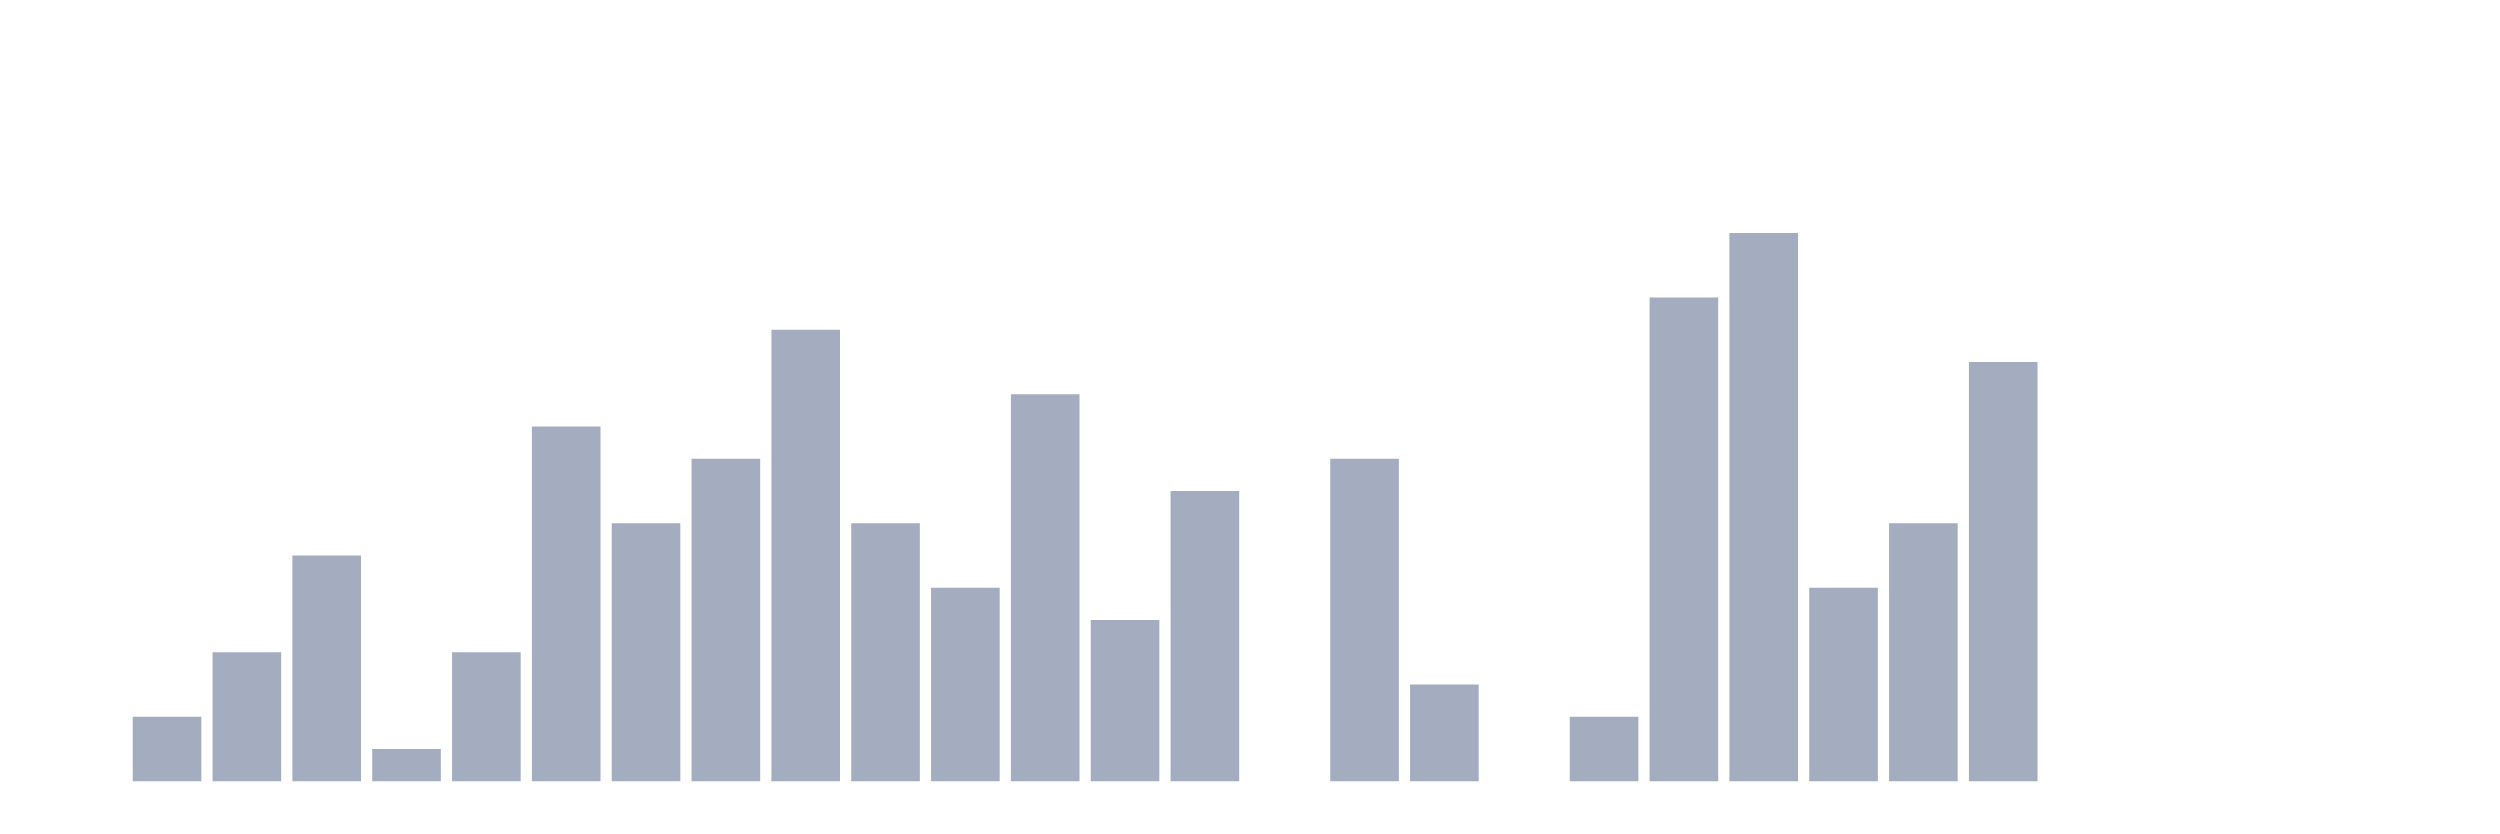
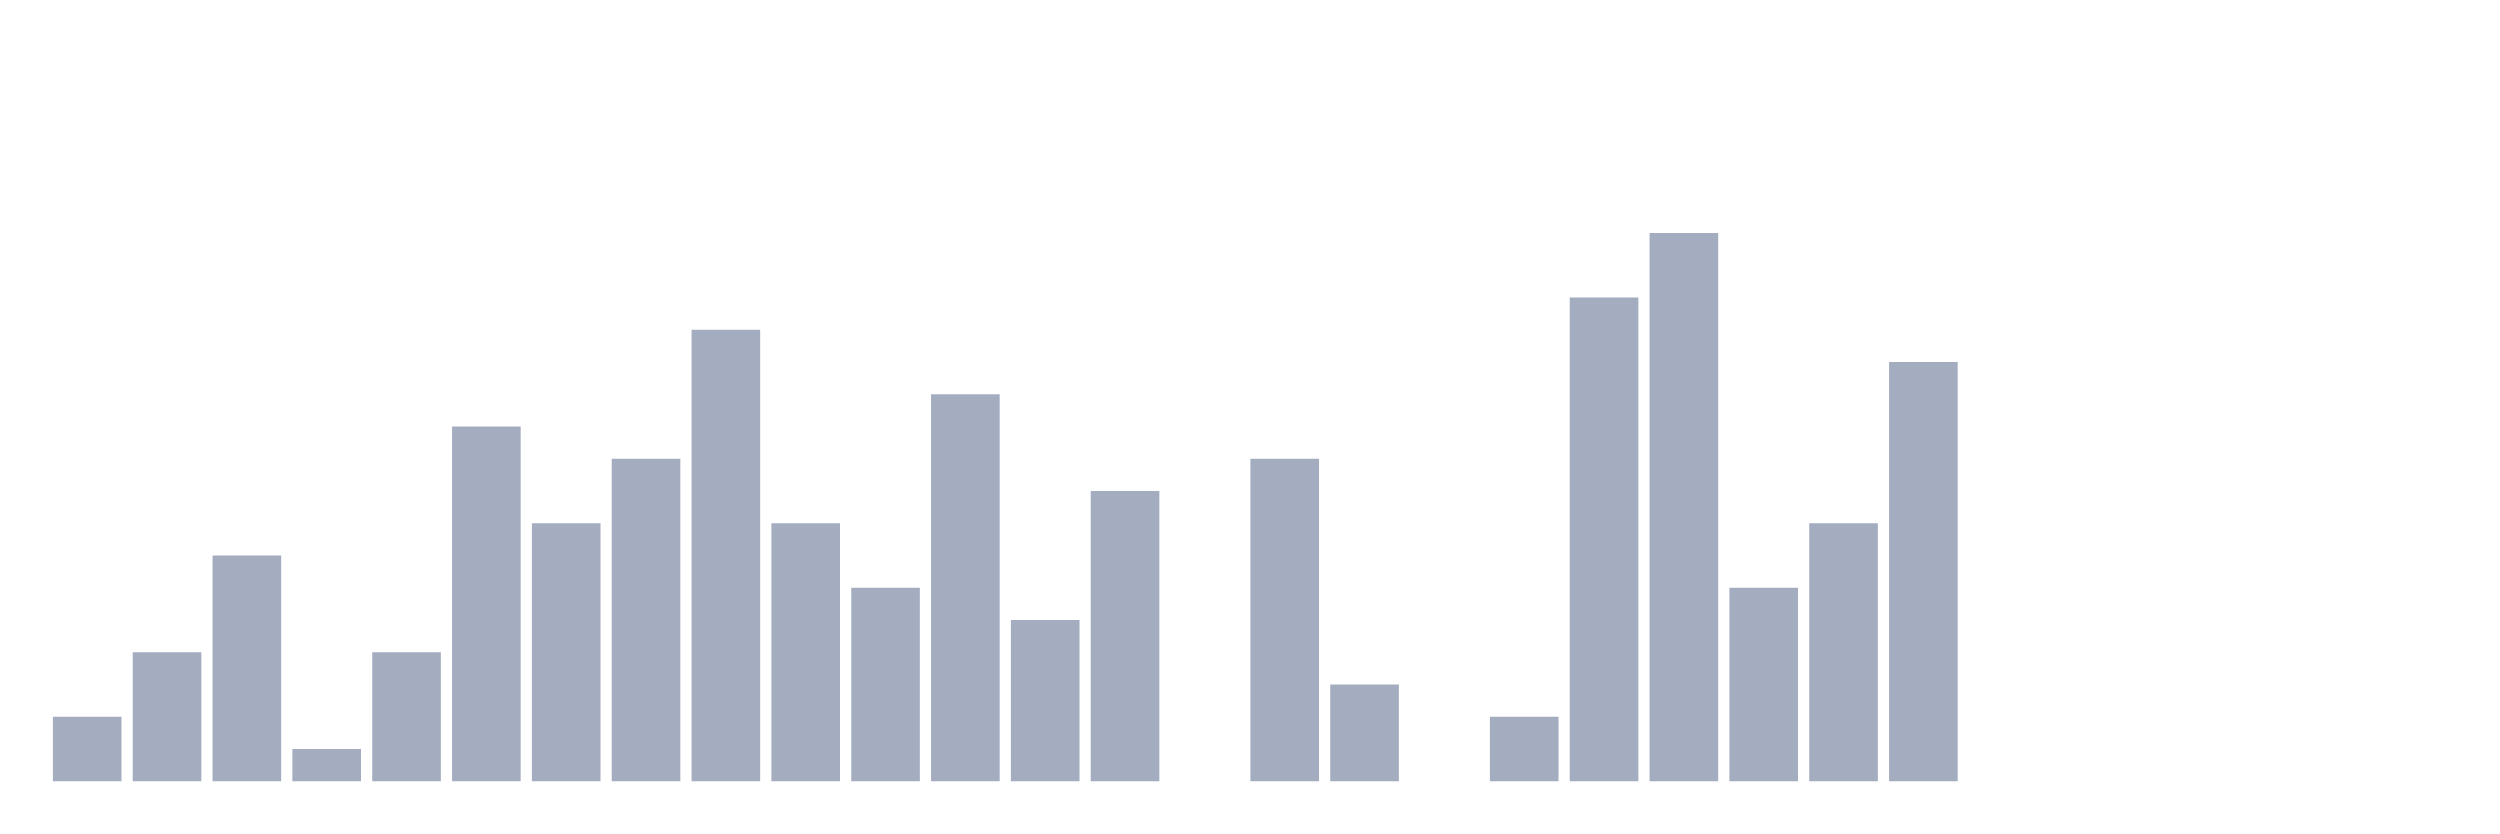
<svg xmlns="http://www.w3.org/2000/svg" viewBox="0 0 480 160">
  <g transform="translate(10,10)">
-     <rect class="bar" x="0.153" width="13.175" y="140" height="0" fill="rgb(164,173,192)" />
-     <rect class="bar" x="15.482" width="13.175" y="127.616" height="12.384" fill="rgb(164,173,192)" />
-     <rect class="bar" x="30.81" width="13.175" y="115.232" height="24.768" fill="rgb(164,173,192)" />
-     <rect class="bar" x="46.138" width="13.175" y="96.656" height="43.344" fill="rgb(164,173,192)" />
-     <rect class="bar" x="61.466" width="13.175" y="133.808" height="6.192" fill="rgb(164,173,192)" />
-     <rect class="bar" x="76.794" width="13.175" y="115.232" height="24.768" fill="rgb(164,173,192)" />
-     <rect class="bar" x="92.123" width="13.175" y="71.889" height="68.111" fill="rgb(164,173,192)" />
-     <rect class="bar" x="107.451" width="13.175" y="90.464" height="49.536" fill="rgb(164,173,192)" />
-     <rect class="bar" x="122.779" width="13.175" y="78.08" height="61.92" fill="rgb(164,173,192)" />
-     <rect class="bar" x="138.107" width="13.175" y="53.313" height="86.687" fill="rgb(164,173,192)" />
-     <rect class="bar" x="153.436" width="13.175" y="90.464" height="49.536" fill="rgb(164,173,192)" />
-     <rect class="bar" x="168.764" width="13.175" y="102.848" height="37.152" fill="rgb(164,173,192)" />
-     <rect class="bar" x="184.092" width="13.175" y="65.697" height="74.303" fill="rgb(164,173,192)" />
-     <rect class="bar" x="199.42" width="13.175" y="109.04" height="30.96" fill="rgb(164,173,192)" />
-     <rect class="bar" x="214.748" width="13.175" y="84.272" height="55.728" fill="rgb(164,173,192)" />
-     <rect class="bar" x="230.077" width="13.175" y="140" height="0" fill="rgb(164,173,192)" />
-     <rect class="bar" x="245.405" width="13.175" y="78.08" height="61.92" fill="rgb(164,173,192)" />
-     <rect class="bar" x="260.733" width="13.175" y="121.424" height="18.576" fill="rgb(164,173,192)" />
-     <rect class="bar" x="276.061" width="13.175" y="140" height="0" fill="rgb(164,173,192)" />
-     <rect class="bar" x="291.39" width="13.175" y="127.616" height="12.384" fill="rgb(164,173,192)" />
-     <rect class="bar" x="306.718" width="13.175" y="47.121" height="92.879" fill="rgb(164,173,192)" />
-     <rect class="bar" x="322.046" width="13.175" y="34.737" height="105.263" fill="rgb(164,173,192)" />
-     <rect class="bar" x="337.374" width="13.175" y="102.848" height="37.152" fill="rgb(164,173,192)" />
-     <rect class="bar" x="352.702" width="13.175" y="90.464" height="49.536" fill="rgb(164,173,192)" />
-     <rect class="bar" x="368.031" width="13.175" y="59.505" height="80.495" fill="rgb(164,173,192)" />
+     <rect class="bar" x="0.153" width="13.175" y="127.616" height="12.384" fill="rgb(164,173,192)" />
+     <rect class="bar" x="15.482" width="13.175" y="115.232" height="24.768" fill="rgb(164,173,192)" />
+     <rect class="bar" x="30.81" width="13.175" y="96.656" height="43.344" fill="rgb(164,173,192)" />
+     <rect class="bar" x="46.138" width="13.175" y="133.808" height="6.192" fill="rgb(164,173,192)" />
+     <rect class="bar" x="61.466" width="13.175" y="115.232" height="24.768" fill="rgb(164,173,192)" />
+     <rect class="bar" x="76.794" width="13.175" y="71.889" height="68.111" fill="rgb(164,173,192)" />
+     <rect class="bar" x="92.123" width="13.175" y="90.464" height="49.536" fill="rgb(164,173,192)" />
+     <rect class="bar" x="107.451" width="13.175" y="78.08" height="61.92" fill="rgb(164,173,192)" />
+     <rect class="bar" x="122.779" width="13.175" y="53.313" height="86.687" fill="rgb(164,173,192)" />
+     <rect class="bar" x="138.107" width="13.175" y="90.464" height="49.536" fill="rgb(164,173,192)" />
+     <rect class="bar" x="153.436" width="13.175" y="102.848" height="37.152" fill="rgb(164,173,192)" />
+     <rect class="bar" x="168.764" width="13.175" y="65.697" height="74.303" fill="rgb(164,173,192)" />
+     <rect class="bar" x="184.092" width="13.175" y="109.04" height="30.96" fill="rgb(164,173,192)" />
+     <rect class="bar" x="199.42" width="13.175" y="84.272" height="55.728" fill="rgb(164,173,192)" />
+     <rect class="bar" x="214.748" width="13.175" y="140" height="0" fill="rgb(164,173,192)" />
+     <rect class="bar" x="230.077" width="13.175" y="78.08" height="61.92" fill="rgb(164,173,192)" />
+     <rect class="bar" x="245.405" width="13.175" y="121.424" height="18.576" fill="rgb(164,173,192)" />
+     <rect class="bar" x="260.733" width="13.175" y="140" height="0" fill="rgb(164,173,192)" />
+     <rect class="bar" x="276.061" width="13.175" y="127.616" height="12.384" fill="rgb(164,173,192)" />
+     <rect class="bar" x="291.39" width="13.175" y="47.121" height="92.879" fill="rgb(164,173,192)" />
+     <rect class="bar" x="306.718" width="13.175" y="34.737" height="105.263" fill="rgb(164,173,192)" />
+     <rect class="bar" x="322.046" width="13.175" y="102.848" height="37.152" fill="rgb(164,173,192)" />
+     <rect class="bar" x="337.374" width="13.175" y="90.464" height="49.536" fill="rgb(164,173,192)" />
+     <rect class="bar" x="352.702" width="13.175" y="59.505" height="80.495" fill="rgb(164,173,192)" />
+     <rect class="bar" x="368.031" width="13.175" y="140" height="0" fill="rgb(164,173,192)" />
    <rect class="bar" x="383.359" width="13.175" y="140" height="0" fill="rgb(164,173,192)" />
    <rect class="bar" x="398.687" width="13.175" y="140" height="0" fill="rgb(164,173,192)" />
    <rect class="bar" x="414.015" width="13.175" y="140" height="0" fill="rgb(164,173,192)" />
    <rect class="bar" x="429.344" width="13.175" y="140" height="0" fill="rgb(164,173,192)" />
    <rect class="bar" x="444.672" width="13.175" y="140" height="0" fill="rgb(164,173,192)" />
  </g>
</svg>
